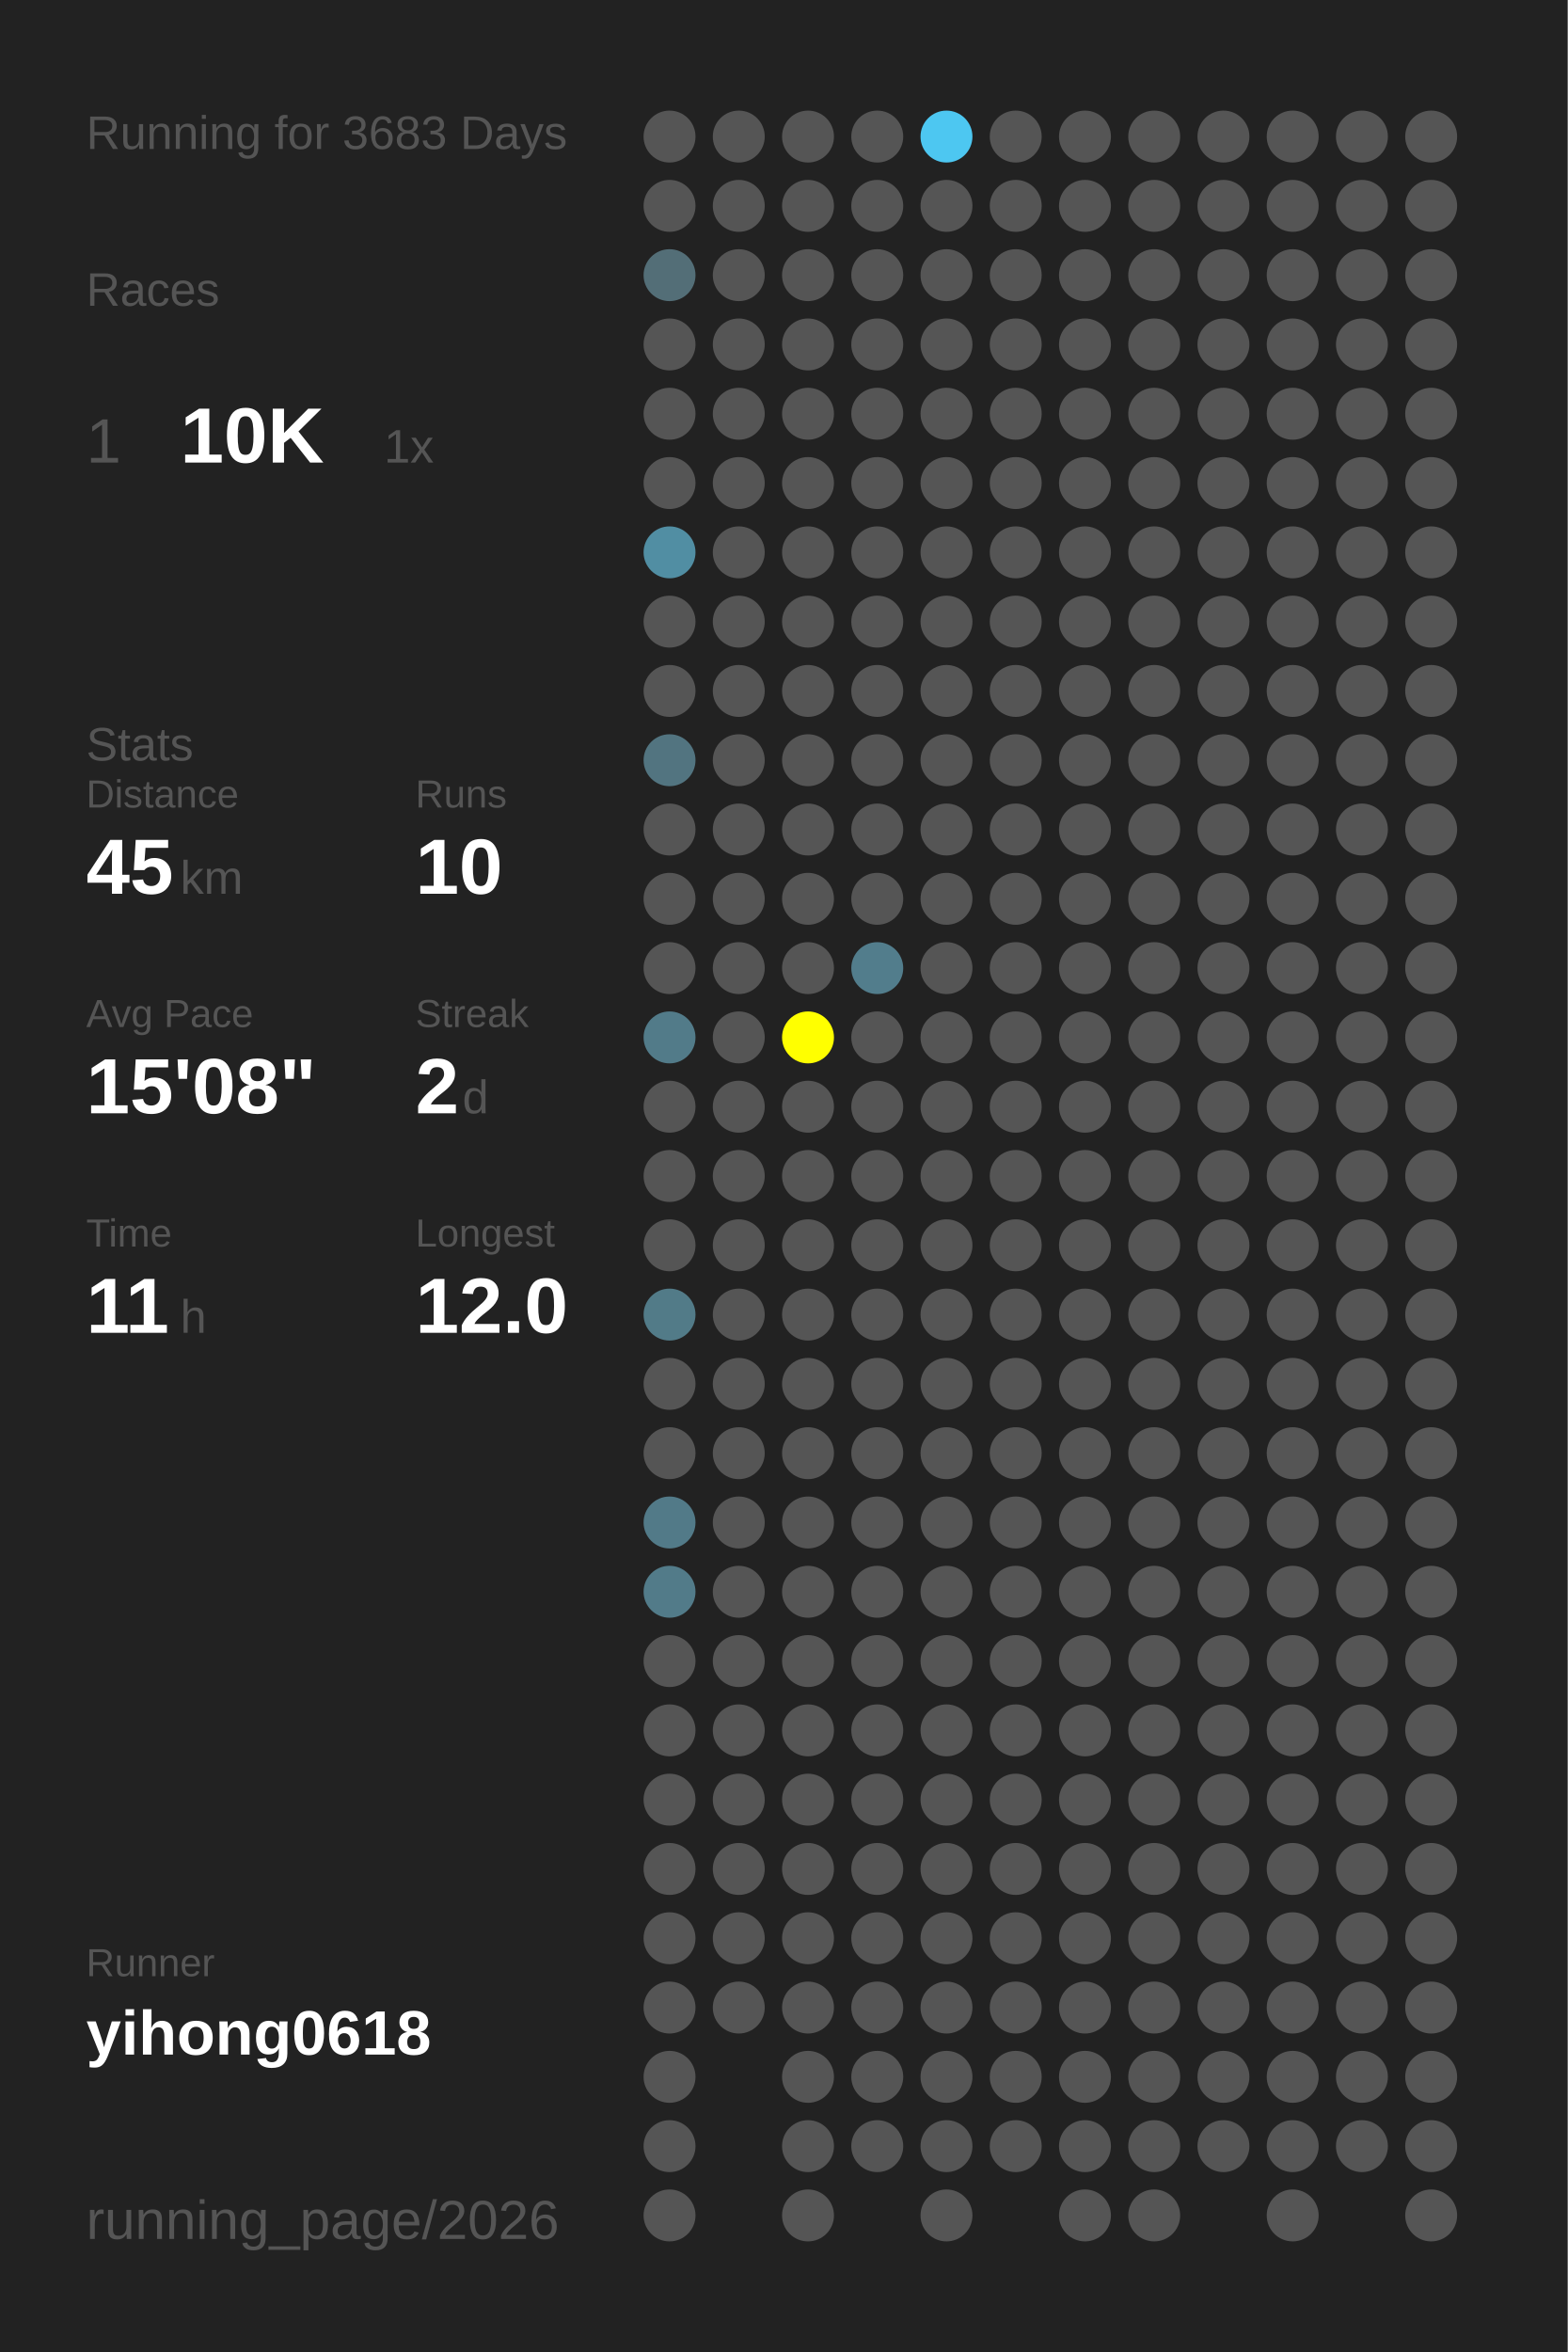
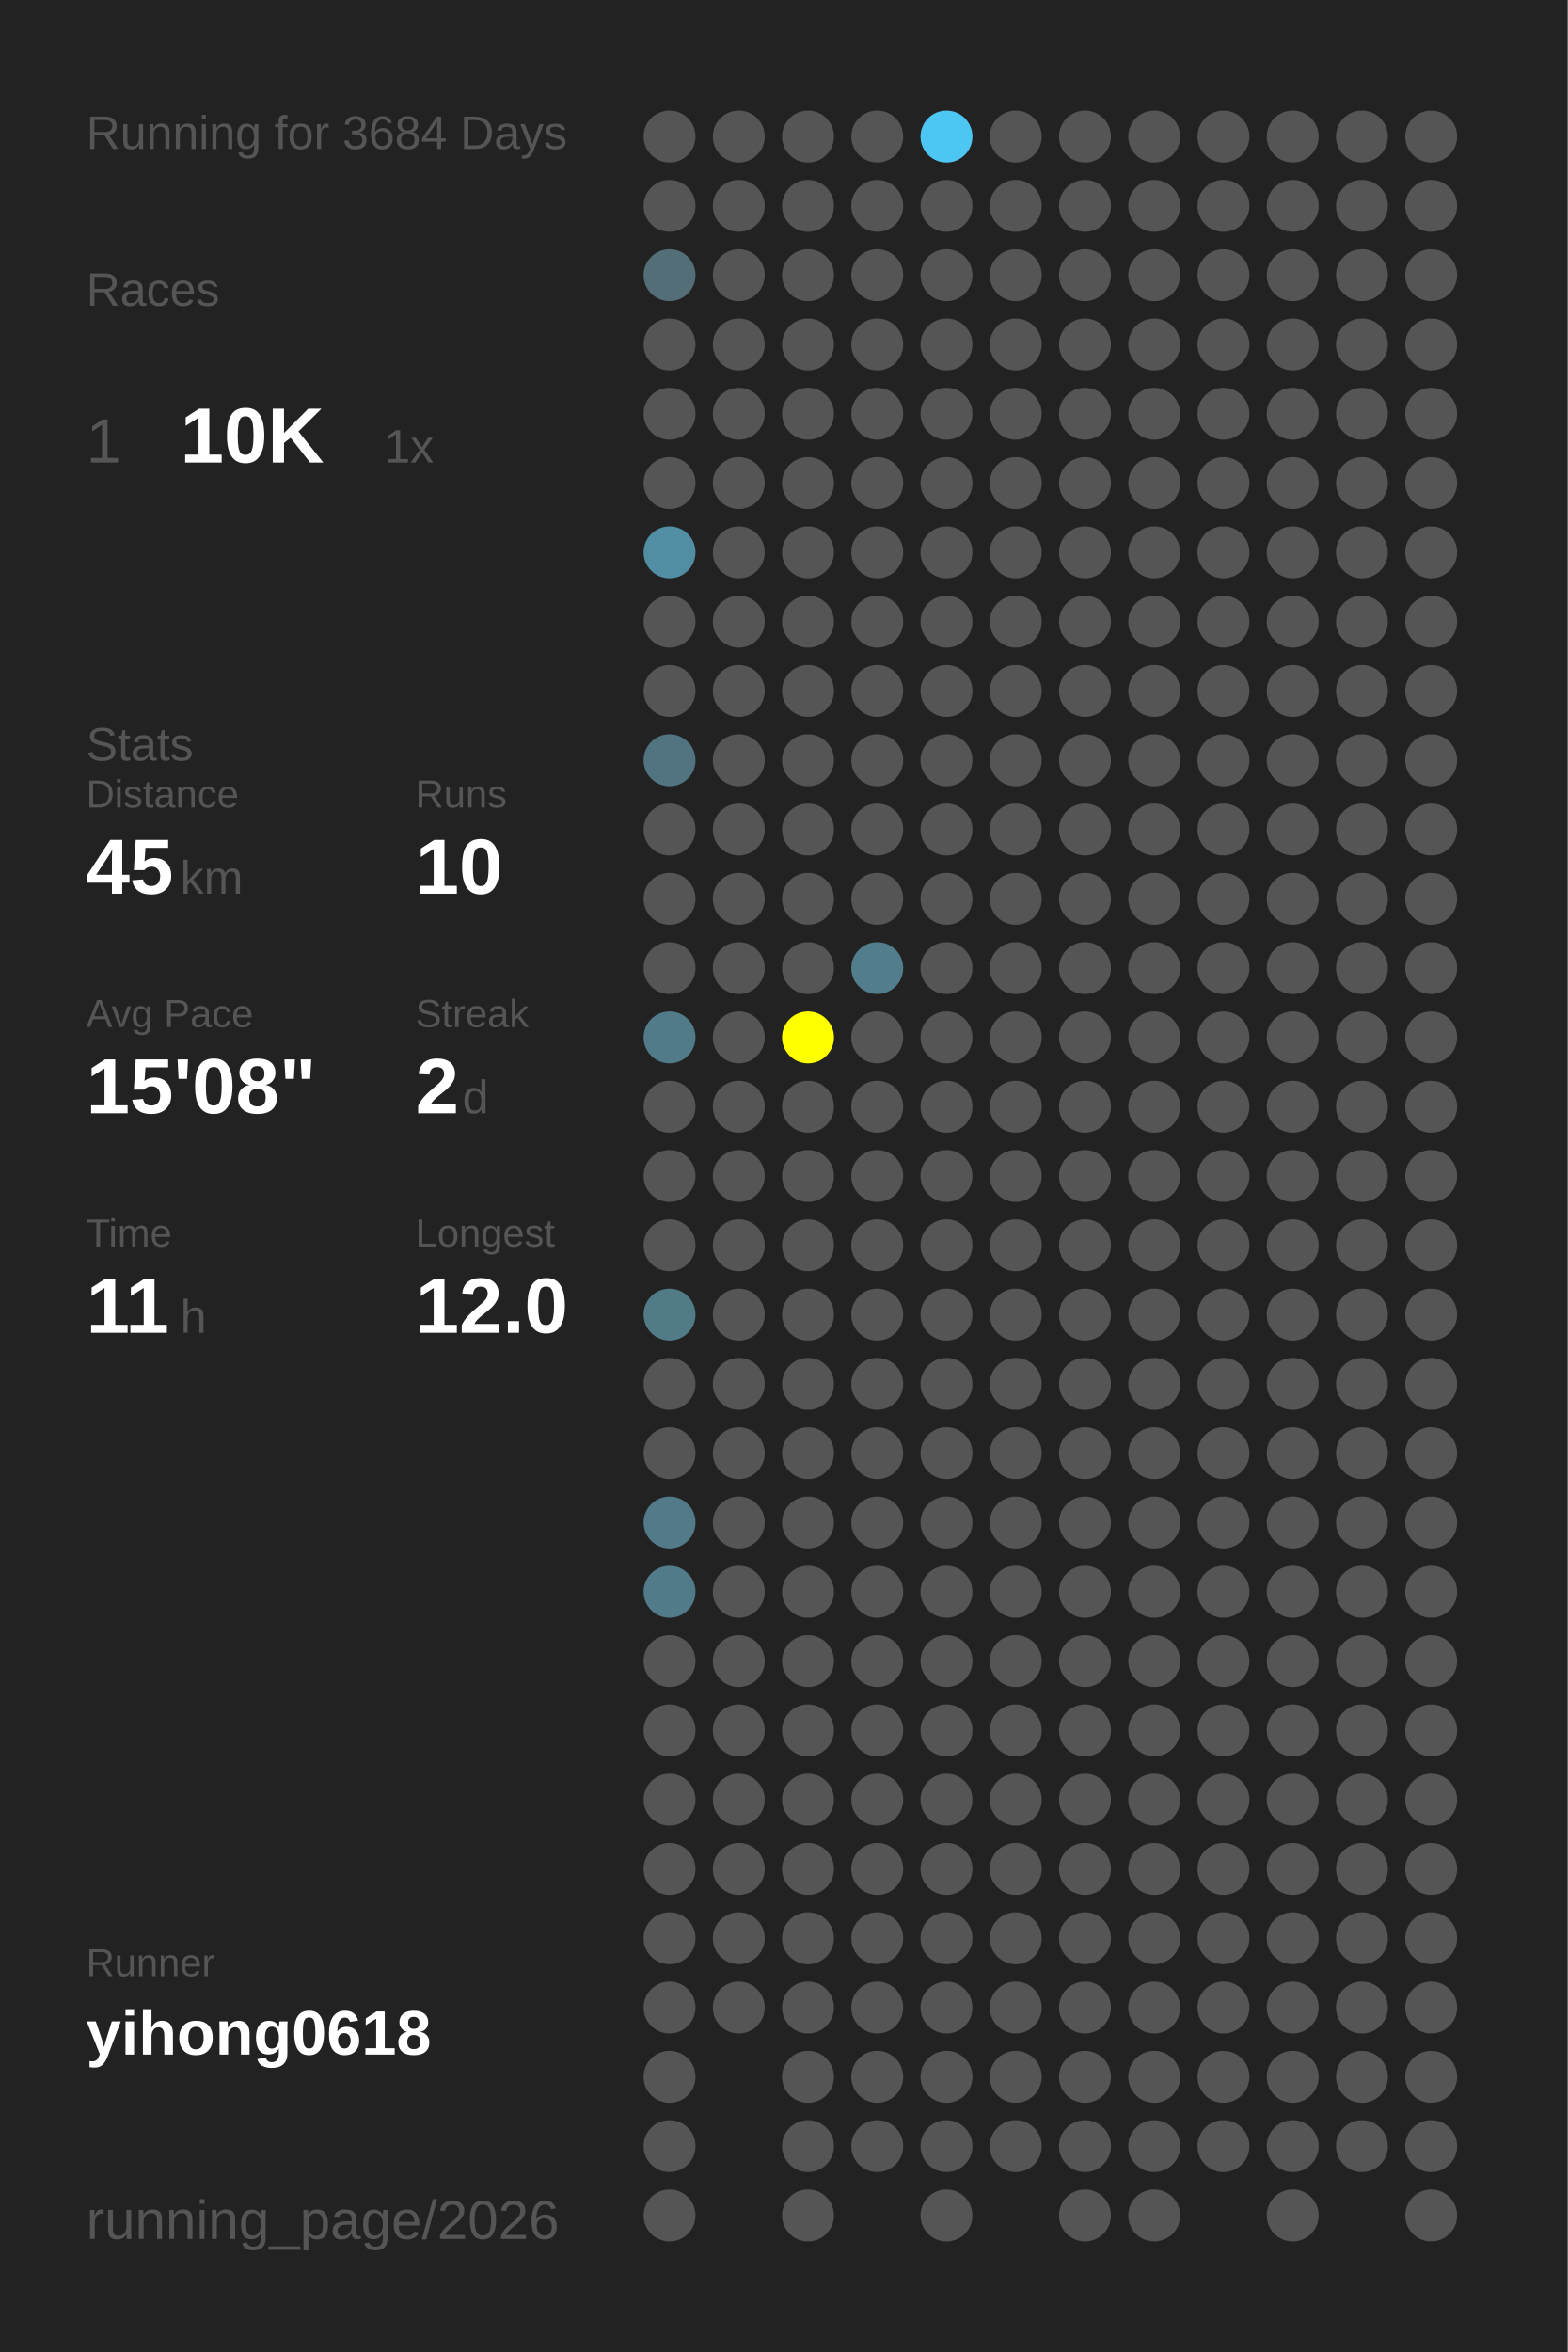
<svg xmlns="http://www.w3.org/2000/svg" baseProfile="full" height="300mm" version="1.1" viewBox="0,0,200,300" width="200mm">
  <defs />
  <rect fill="#222222" height="300" width="200" x="0" y="0" />
-   <text fill="#555555" style="font-size:6px; font-family:Arial;" x="11" y="19">Running for 3683 Days</text>
+   <text fill="#555555" style="font-size:6px; font-family:Arial;" x="11" y="19">Running for 3684 Days</text>
  <text fill="#555555" style="font-size:6px; font-family:Arial;" x="11" y="39">Races</text>
  <text fill="#555555" style="font-size:8px; font-family:Arial;" x="11" y="59">1</text>
  <text fill="#FFFFFF" style="font-size:10px; font-family:Arial; font-weight:bold;" x="23" y="59">10K</text>
  <text fill="#555555" style="font-size:6px; font-family:Arial;" x="49" y="59">1x</text>
  <text fill="#555555" style="font-size:6px; font-family:Arial;" x="11" y="97">Stats</text>
  <text fill="#555555" style="font-size:5px; font-family:Arial;" x="11" y="103">Distance</text>
  <text fill="#FFFFFF" style="font-size:10px; font-family:Arial; font-weight:bold;" x="11" y="114">45</text>
  <text fill="#555555" style="font-size:6px; font-family:Arial;" x="23" y="114">km</text>
  <text fill="#555555" style="font-size:5px; font-family:Arial;" x="53" y="103">Runs</text>
  <text fill="#FFFFFF" style="font-size:10px; font-family:Arial; font-weight:bold;" x="53" y="114">10</text>
  <text fill="#555555" style="font-size:5px; font-family:Arial;" x="11" y="131">Avg Pace</text>
  <text fill="#FFFFFF" style="font-size:10px; font-family:Arial; font-weight:bold;" x="11" y="142">15'08"</text>
  <text fill="#555555" style="font-size:5px; font-family:Arial;" x="53" y="131">Streak</text>
  <text fill="#FFFFFF" style="font-size:10px; font-family:Arial; font-weight:bold;" x="53" y="142">2</text>
  <text fill="#555555" style="font-size:6px; font-family:Arial;" x="59" y="142">d</text>
  <text fill="#555555" style="font-size:5px; font-family:Arial;" x="11" y="159">Time</text>
  <text fill="#FFFFFF" style="font-size:10px; font-family:Arial; font-weight:bold;" x="11" y="170">11</text>
  <text fill="#555555" style="font-size:6px; font-family:Arial;" x="23" y="170">h</text>
  <text fill="#555555" style="font-size:5px; font-family:Arial;" x="53" y="159">Longest</text>
  <text fill="#FFFFFF" style="font-size:10px; font-family:Arial; font-weight:bold;" x="53" y="170">12.0</text>
  <text fill="#555555" style="font-size:5px; font-family:Arial;" x="11" y="252.065">Runner</text>
  <text fill="#FFFFFF" style="font-size:8px; font-family:Arial; font-weight:bold;" x="11" y="262.065">yihong0618</text>
  <text fill="#555555" style="font-size:7px; font-family:Arial;" x="11" y="285.581">running_page/2026</text>
  <circle cx="85.417" cy="17.419" fill="#555555" r="3.312" />
  <circle cx="85.417" cy="26.258" fill="#555555" r="3.312" />
  <circle cx="85.417" cy="35.097" fill="#536e77" r="3.312" />
  <circle cx="85.417" cy="43.935" fill="#555555" r="3.312" />
  <circle cx="85.417" cy="52.774" fill="#555555" r="3.312" />
  <circle cx="85.417" cy="61.613" fill="#555555" r="3.312" />
  <circle cx="85.417" cy="70.452" fill="#518ea3" r="3.312" />
  <circle cx="85.417" cy="79.29" fill="#555555" r="3.312" />
  <circle cx="85.417" cy="88.129" fill="#555555" r="3.312" />
  <circle cx="85.417" cy="96.968" fill="#527480" r="3.312" />
  <circle cx="85.417" cy="105.806" fill="#555555" r="3.312" />
  <circle cx="85.417" cy="114.645" fill="#555555" r="3.312" />
  <circle cx="85.417" cy="123.484" fill="#555555" r="3.312" />
  <circle cx="85.417" cy="132.323" fill="#527b89" r="3.312" />
  <circle cx="85.417" cy="141.161" fill="#555555" r="3.312" />
  <circle cx="85.417" cy="150" fill="#555555" r="3.312" />
  <circle cx="85.417" cy="158.839" fill="#555555" r="3.312" />
  <circle cx="85.417" cy="167.677" fill="#527b88" r="3.312" />
  <circle cx="85.417" cy="176.516" fill="#555555" r="3.312" />
  <circle cx="85.417" cy="185.355" fill="#555555" r="3.312" />
  <circle cx="85.417" cy="194.194" fill="#527a88" r="3.312" />
  <circle cx="85.417" cy="203.032" fill="#527b89" r="3.312" />
  <circle cx="85.417" cy="211.871" fill="#555555" r="3.312" />
  <circle cx="85.417" cy="220.71" fill="#555555" r="3.312" />
  <circle cx="85.417" cy="229.548" fill="#555555" r="3.312" />
  <circle cx="85.417" cy="238.387" fill="#555555" r="3.312" />
  <circle cx="85.417" cy="247.226" fill="#555555" r="3.312" />
  <circle cx="85.417" cy="256.065" fill="#555555" r="3.312" />
  <circle cx="85.417" cy="264.903" fill="#555555" r="3.312" />
  <circle cx="85.417" cy="273.742" fill="#555555" r="3.312" />
  <circle cx="85.417" cy="282.581" fill="#555555" r="3.312" />
  <circle cx="94.25" cy="17.419" fill="#555555" r="3.312" />
  <circle cx="94.25" cy="26.258" fill="#555555" r="3.312" />
  <circle cx="94.25" cy="35.097" fill="#555555" r="3.312" />
  <circle cx="94.25" cy="43.935" fill="#555555" r="3.312" />
  <circle cx="94.25" cy="52.774" fill="#555555" r="3.312" />
  <circle cx="94.25" cy="61.613" fill="#555555" r="3.312" />
  <circle cx="94.25" cy="70.452" fill="#555555" r="3.312" />
  <circle cx="94.25" cy="79.29" fill="#555555" r="3.312" />
  <circle cx="94.25" cy="88.129" fill="#555555" r="3.312" />
  <circle cx="94.25" cy="96.968" fill="#555555" r="3.312" />
  <circle cx="94.25" cy="105.806" fill="#555555" r="3.312" />
  <circle cx="94.25" cy="114.645" fill="#555555" r="3.312" />
  <circle cx="94.25" cy="123.484" fill="#555555" r="3.312" />
  <circle cx="94.25" cy="132.323" fill="#555555" r="3.312" />
  <circle cx="94.25" cy="141.161" fill="#555555" r="3.312" />
  <circle cx="94.25" cy="150" fill="#555555" r="3.312" />
  <circle cx="94.25" cy="158.839" fill="#555555" r="3.312" />
  <circle cx="94.25" cy="167.677" fill="#555555" r="3.312" />
  <circle cx="94.25" cy="176.516" fill="#555555" r="3.312" />
  <circle cx="94.25" cy="185.355" fill="#555555" r="3.312" />
  <circle cx="94.25" cy="194.194" fill="#555555" r="3.312" />
  <circle cx="94.25" cy="203.032" fill="#555555" r="3.312" />
  <circle cx="94.25" cy="211.871" fill="#555555" r="3.312" />
  <circle cx="94.25" cy="220.71" fill="#555555" r="3.312" />
  <circle cx="94.25" cy="229.548" fill="#555555" r="3.312" />
  <circle cx="94.25" cy="238.387" fill="#555555" r="3.312" />
  <circle cx="94.25" cy="247.226" fill="#555555" r="3.312" />
  <circle cx="94.25" cy="256.065" fill="#555555" r="3.312" />
  <circle cx="103.083" cy="17.419" fill="#555555" r="3.312" />
  <circle cx="103.083" cy="26.258" fill="#555555" r="3.312" />
  <circle cx="103.083" cy="35.097" fill="#555555" r="3.312" />
  <circle cx="103.083" cy="43.935" fill="#555555" r="3.312" />
  <circle cx="103.083" cy="52.774" fill="#555555" r="3.312" />
  <circle cx="103.083" cy="61.613" fill="#555555" r="3.312" />
  <circle cx="103.083" cy="70.452" fill="#555555" r="3.312" />
  <circle cx="103.083" cy="79.29" fill="#555555" r="3.312" />
  <circle cx="103.083" cy="88.129" fill="#555555" r="3.312" />
  <circle cx="103.083" cy="96.968" fill="#555555" r="3.312" />
  <circle cx="103.083" cy="105.806" fill="#555555" r="3.312" />
  <circle cx="103.083" cy="114.645" fill="#555555" r="3.312" />
  <circle cx="103.083" cy="123.484" fill="#555555" r="3.312" />
  <circle cx="103.083" cy="132.323" fill="#FFFF00" r="3.312" />
  <circle cx="103.083" cy="141.161" fill="#555555" r="3.312" />
  <circle cx="103.083" cy="150" fill="#555555" r="3.312" />
  <circle cx="103.083" cy="158.839" fill="#555555" r="3.312" />
  <circle cx="103.083" cy="167.677" fill="#555555" r="3.312" />
  <circle cx="103.083" cy="176.516" fill="#555555" r="3.312" />
  <circle cx="103.083" cy="185.355" fill="#555555" r="3.312" />
  <circle cx="103.083" cy="194.194" fill="#555555" r="3.312" />
  <circle cx="103.083" cy="203.032" fill="#555555" r="3.312" />
  <circle cx="103.083" cy="211.871" fill="#555555" r="3.312" />
  <circle cx="103.083" cy="220.71" fill="#555555" r="3.312" />
  <circle cx="103.083" cy="229.548" fill="#555555" r="3.312" />
  <circle cx="103.083" cy="238.387" fill="#555555" r="3.312" />
  <circle cx="103.083" cy="247.226" fill="#555555" r="3.312" />
  <circle cx="103.083" cy="256.065" fill="#555555" r="3.312" />
  <circle cx="103.083" cy="264.903" fill="#555555" r="3.312" />
  <circle cx="103.083" cy="273.742" fill="#555555" r="3.312" />
  <circle cx="103.083" cy="282.581" fill="#555555" r="3.312" />
  <circle cx="111.917" cy="17.419" fill="#555555" r="3.312" />
  <circle cx="111.917" cy="26.258" fill="#555555" r="3.312" />
  <circle cx="111.917" cy="35.097" fill="#555555" r="3.312" />
  <circle cx="111.917" cy="43.935" fill="#555555" r="3.312" />
  <circle cx="111.917" cy="52.774" fill="#555555" r="3.312" />
  <circle cx="111.917" cy="61.613" fill="#555555" r="3.312" />
  <circle cx="111.917" cy="70.452" fill="#555555" r="3.312" />
  <circle cx="111.917" cy="79.29" fill="#555555" r="3.312" />
  <circle cx="111.917" cy="88.129" fill="#555555" r="3.312" />
  <circle cx="111.917" cy="96.968" fill="#555555" r="3.312" />
  <circle cx="111.917" cy="105.806" fill="#555555" r="3.312" />
  <circle cx="111.917" cy="114.645" fill="#555555" r="3.312" />
  <circle cx="111.917" cy="123.484" fill="#527d8c" r="3.312" />
  <circle cx="111.917" cy="132.323" fill="#555555" r="3.312" />
  <circle cx="111.917" cy="141.161" fill="#555555" r="3.312" />
  <circle cx="111.917" cy="150" fill="#555555" r="3.312" />
  <circle cx="111.917" cy="158.839" fill="#555555" r="3.312" />
  <circle cx="111.917" cy="167.677" fill="#555555" r="3.312" />
  <circle cx="111.917" cy="176.516" fill="#555555" r="3.312" />
  <circle cx="111.917" cy="185.355" fill="#555555" r="3.312" />
  <circle cx="111.917" cy="194.194" fill="#555555" r="3.312" />
  <circle cx="111.917" cy="203.032" fill="#555555" r="3.312" />
  <circle cx="111.917" cy="211.871" fill="#555555" r="3.312" />
  <circle cx="111.917" cy="220.71" fill="#555555" r="3.312" />
  <circle cx="111.917" cy="229.548" fill="#555555" r="3.312" />
  <circle cx="111.917" cy="238.387" fill="#555555" r="3.312" />
  <circle cx="111.917" cy="247.226" fill="#555555" r="3.312" />
  <circle cx="111.917" cy="256.065" fill="#555555" r="3.312" />
  <circle cx="111.917" cy="264.903" fill="#555555" r="3.312" />
  <circle cx="111.917" cy="273.742" fill="#555555" r="3.312" />
  <circle cx="120.75" cy="17.419" fill="#4dc7f1" r="3.312" />
  <circle cx="120.75" cy="26.258" fill="#555555" r="3.312" />
  <circle cx="120.75" cy="35.097" fill="#555555" r="3.312" />
  <circle cx="120.75" cy="43.935" fill="#555555" r="3.312" />
  <circle cx="120.75" cy="52.774" fill="#555555" r="3.312" />
  <circle cx="120.75" cy="61.613" fill="#555555" r="3.312" />
  <circle cx="120.75" cy="70.452" fill="#555555" r="3.312" />
  <circle cx="120.75" cy="79.29" fill="#555555" r="3.312" />
  <circle cx="120.75" cy="88.129" fill="#555555" r="3.312" />
  <circle cx="120.75" cy="96.968" fill="#555555" r="3.312" />
  <circle cx="120.75" cy="105.806" fill="#555555" r="3.312" />
  <circle cx="120.75" cy="114.645" fill="#555555" r="3.312" />
  <circle cx="120.75" cy="123.484" fill="#555555" r="3.312" />
  <circle cx="120.75" cy="132.323" fill="#555555" r="3.312" />
  <circle cx="120.75" cy="141.161" fill="#555555" r="3.312" />
  <circle cx="120.75" cy="150" fill="#555555" r="3.312" />
  <circle cx="120.75" cy="158.839" fill="#555555" r="3.312" />
  <circle cx="120.75" cy="167.677" fill="#555555" r="3.312" />
  <circle cx="120.75" cy="176.516" fill="#555555" r="3.312" />
  <circle cx="120.75" cy="185.355" fill="#555555" r="3.312" />
  <circle cx="120.75" cy="194.194" fill="#555555" r="3.312" />
  <circle cx="120.75" cy="203.032" fill="#555555" r="3.312" />
  <circle cx="120.75" cy="211.871" fill="#555555" r="3.312" />
  <circle cx="120.75" cy="220.71" fill="#555555" r="3.312" />
  <circle cx="120.75" cy="229.548" fill="#555555" r="3.312" />
  <circle cx="120.75" cy="238.387" fill="#555555" r="3.312" />
  <circle cx="120.75" cy="247.226" fill="#555555" r="3.312" />
  <circle cx="120.75" cy="256.065" fill="#555555" r="3.312" />
  <circle cx="120.75" cy="264.903" fill="#555555" r="3.312" />
  <circle cx="120.75" cy="273.742" fill="#555555" r="3.312" />
  <circle cx="120.75" cy="282.581" fill="#555555" r="3.312" />
  <circle cx="129.583" cy="17.419" fill="#555555" r="3.312" />
  <circle cx="129.583" cy="26.258" fill="#555555" r="3.312" />
  <circle cx="129.583" cy="35.097" fill="#555555" r="3.312" />
  <circle cx="129.583" cy="43.935" fill="#555555" r="3.312" />
  <circle cx="129.583" cy="52.774" fill="#555555" r="3.312" />
  <circle cx="129.583" cy="61.613" fill="#555555" r="3.312" />
  <circle cx="129.583" cy="70.452" fill="#555555" r="3.312" />
  <circle cx="129.583" cy="79.29" fill="#555555" r="3.312" />
  <circle cx="129.583" cy="88.129" fill="#555555" r="3.312" />
  <circle cx="129.583" cy="96.968" fill="#555555" r="3.312" />
  <circle cx="129.583" cy="105.806" fill="#555555" r="3.312" />
  <circle cx="129.583" cy="114.645" fill="#555555" r="3.312" />
  <circle cx="129.583" cy="123.484" fill="#555555" r="3.312" />
  <circle cx="129.583" cy="132.323" fill="#555555" r="3.312" />
  <circle cx="129.583" cy="141.161" fill="#555555" r="3.312" />
  <circle cx="129.583" cy="150" fill="#555555" r="3.312" />
  <circle cx="129.583" cy="158.839" fill="#555555" r="3.312" />
  <circle cx="129.583" cy="167.677" fill="#555555" r="3.312" />
  <circle cx="129.583" cy="176.516" fill="#555555" r="3.312" />
  <circle cx="129.583" cy="185.355" fill="#555555" r="3.312" />
  <circle cx="129.583" cy="194.194" fill="#555555" r="3.312" />
  <circle cx="129.583" cy="203.032" fill="#555555" r="3.312" />
  <circle cx="129.583" cy="211.871" fill="#555555" r="3.312" />
  <circle cx="129.583" cy="220.71" fill="#555555" r="3.312" />
  <circle cx="129.583" cy="229.548" fill="#555555" r="3.312" />
  <circle cx="129.583" cy="238.387" fill="#555555" r="3.312" />
  <circle cx="129.583" cy="247.226" fill="#555555" r="3.312" />
  <circle cx="129.583" cy="256.065" fill="#555555" r="3.312" />
  <circle cx="129.583" cy="264.903" fill="#555555" r="3.312" />
  <circle cx="129.583" cy="273.742" fill="#555555" r="3.312" />
  <circle cx="138.417" cy="17.419" fill="#555555" r="3.312" />
  <circle cx="138.417" cy="26.258" fill="#555555" r="3.312" />
  <circle cx="138.417" cy="35.097" fill="#555555" r="3.312" />
  <circle cx="138.417" cy="43.935" fill="#555555" r="3.312" />
  <circle cx="138.417" cy="52.774" fill="#555555" r="3.312" />
  <circle cx="138.417" cy="61.613" fill="#555555" r="3.312" />
  <circle cx="138.417" cy="70.452" fill="#555555" r="3.312" />
  <circle cx="138.417" cy="79.29" fill="#555555" r="3.312" />
  <circle cx="138.417" cy="88.129" fill="#555555" r="3.312" />
  <circle cx="138.417" cy="96.968" fill="#555555" r="3.312" />
  <circle cx="138.417" cy="105.806" fill="#555555" r="3.312" />
  <circle cx="138.417" cy="114.645" fill="#555555" r="3.312" />
  <circle cx="138.417" cy="123.484" fill="#555555" r="3.312" />
  <circle cx="138.417" cy="132.323" fill="#555555" r="3.312" />
  <circle cx="138.417" cy="141.161" fill="#555555" r="3.312" />
  <circle cx="138.417" cy="150" fill="#555555" r="3.312" />
  <circle cx="138.417" cy="158.839" fill="#555555" r="3.312" />
  <circle cx="138.417" cy="167.677" fill="#555555" r="3.312" />
  <circle cx="138.417" cy="176.516" fill="#555555" r="3.312" />
  <circle cx="138.417" cy="185.355" fill="#555555" r="3.312" />
  <circle cx="138.417" cy="194.194" fill="#555555" r="3.312" />
  <circle cx="138.417" cy="203.032" fill="#555555" r="3.312" />
  <circle cx="138.417" cy="211.871" fill="#555555" r="3.312" />
  <circle cx="138.417" cy="220.71" fill="#555555" r="3.312" />
  <circle cx="138.417" cy="229.548" fill="#555555" r="3.312" />
  <circle cx="138.417" cy="238.387" fill="#555555" r="3.312" />
  <circle cx="138.417" cy="247.226" fill="#555555" r="3.312" />
  <circle cx="138.417" cy="256.065" fill="#555555" r="3.312" />
  <circle cx="138.417" cy="264.903" fill="#555555" r="3.312" />
  <circle cx="138.417" cy="273.742" fill="#555555" r="3.312" />
  <circle cx="138.417" cy="282.581" fill="#555555" r="3.312" />
  <circle cx="147.25" cy="17.419" fill="#555555" r="3.312" />
  <circle cx="147.25" cy="26.258" fill="#555555" r="3.312" />
  <circle cx="147.25" cy="35.097" fill="#555555" r="3.312" />
  <circle cx="147.25" cy="43.935" fill="#555555" r="3.312" />
  <circle cx="147.25" cy="52.774" fill="#555555" r="3.312" />
  <circle cx="147.25" cy="61.613" fill="#555555" r="3.312" />
  <circle cx="147.25" cy="70.452" fill="#555555" r="3.312" />
  <circle cx="147.25" cy="79.29" fill="#555555" r="3.312" />
  <circle cx="147.25" cy="88.129" fill="#555555" r="3.312" />
  <circle cx="147.25" cy="96.968" fill="#555555" r="3.312" />
  <circle cx="147.25" cy="105.806" fill="#555555" r="3.312" />
  <circle cx="147.25" cy="114.645" fill="#555555" r="3.312" />
  <circle cx="147.25" cy="123.484" fill="#555555" r="3.312" />
  <circle cx="147.25" cy="132.323" fill="#555555" r="3.312" />
  <circle cx="147.25" cy="141.161" fill="#555555" r="3.312" />
  <circle cx="147.25" cy="150" fill="#555555" r="3.312" />
  <circle cx="147.25" cy="158.839" fill="#555555" r="3.312" />
  <circle cx="147.25" cy="167.677" fill="#555555" r="3.312" />
  <circle cx="147.25" cy="176.516" fill="#555555" r="3.312" />
  <circle cx="147.25" cy="185.355" fill="#555555" r="3.312" />
  <circle cx="147.25" cy="194.194" fill="#555555" r="3.312" />
  <circle cx="147.25" cy="203.032" fill="#555555" r="3.312" />
  <circle cx="147.25" cy="211.871" fill="#555555" r="3.312" />
  <circle cx="147.25" cy="220.71" fill="#555555" r="3.312" />
  <circle cx="147.25" cy="229.548" fill="#555555" r="3.312" />
  <circle cx="147.25" cy="238.387" fill="#555555" r="3.312" />
  <circle cx="147.25" cy="247.226" fill="#555555" r="3.312" />
  <circle cx="147.25" cy="256.065" fill="#555555" r="3.312" />
  <circle cx="147.25" cy="264.903" fill="#555555" r="3.312" />
  <circle cx="147.25" cy="273.742" fill="#555555" r="3.312" />
  <circle cx="147.25" cy="282.581" fill="#555555" r="3.312" />
  <circle cx="156.083" cy="17.419" fill="#555555" r="3.312" />
  <circle cx="156.083" cy="26.258" fill="#555555" r="3.312" />
  <circle cx="156.083" cy="35.097" fill="#555555" r="3.312" />
  <circle cx="156.083" cy="43.935" fill="#555555" r="3.312" />
  <circle cx="156.083" cy="52.774" fill="#555555" r="3.312" />
  <circle cx="156.083" cy="61.613" fill="#555555" r="3.312" />
  <circle cx="156.083" cy="70.452" fill="#555555" r="3.312" />
  <circle cx="156.083" cy="79.29" fill="#555555" r="3.312" />
  <circle cx="156.083" cy="88.129" fill="#555555" r="3.312" />
  <circle cx="156.083" cy="96.968" fill="#555555" r="3.312" />
  <circle cx="156.083" cy="105.806" fill="#555555" r="3.312" />
  <circle cx="156.083" cy="114.645" fill="#555555" r="3.312" />
  <circle cx="156.083" cy="123.484" fill="#555555" r="3.312" />
  <circle cx="156.083" cy="132.323" fill="#555555" r="3.312" />
  <circle cx="156.083" cy="141.161" fill="#555555" r="3.312" />
  <circle cx="156.083" cy="150" fill="#555555" r="3.312" />
  <circle cx="156.083" cy="158.839" fill="#555555" r="3.312" />
  <circle cx="156.083" cy="167.677" fill="#555555" r="3.312" />
  <circle cx="156.083" cy="176.516" fill="#555555" r="3.312" />
  <circle cx="156.083" cy="185.355" fill="#555555" r="3.312" />
  <circle cx="156.083" cy="194.194" fill="#555555" r="3.312" />
  <circle cx="156.083" cy="203.032" fill="#555555" r="3.312" />
  <circle cx="156.083" cy="211.871" fill="#555555" r="3.312" />
  <circle cx="156.083" cy="220.71" fill="#555555" r="3.312" />
  <circle cx="156.083" cy="229.548" fill="#555555" r="3.312" />
  <circle cx="156.083" cy="238.387" fill="#555555" r="3.312" />
  <circle cx="156.083" cy="247.226" fill="#555555" r="3.312" />
  <circle cx="156.083" cy="256.065" fill="#555555" r="3.312" />
  <circle cx="156.083" cy="264.903" fill="#555555" r="3.312" />
  <circle cx="156.083" cy="273.742" fill="#555555" r="3.312" />
  <circle cx="164.917" cy="17.419" fill="#555555" r="3.312" />
  <circle cx="164.917" cy="26.258" fill="#555555" r="3.312" />
  <circle cx="164.917" cy="35.097" fill="#555555" r="3.312" />
  <circle cx="164.917" cy="43.935" fill="#555555" r="3.312" />
  <circle cx="164.917" cy="52.774" fill="#555555" r="3.312" />
  <circle cx="164.917" cy="61.613" fill="#555555" r="3.312" />
  <circle cx="164.917" cy="70.452" fill="#555555" r="3.312" />
  <circle cx="164.917" cy="79.29" fill="#555555" r="3.312" />
  <circle cx="164.917" cy="88.129" fill="#555555" r="3.312" />
  <circle cx="164.917" cy="96.968" fill="#555555" r="3.312" />
  <circle cx="164.917" cy="105.806" fill="#555555" r="3.312" />
  <circle cx="164.917" cy="114.645" fill="#555555" r="3.312" />
  <circle cx="164.917" cy="123.484" fill="#555555" r="3.312" />
  <circle cx="164.917" cy="132.323" fill="#555555" r="3.312" />
  <circle cx="164.917" cy="141.161" fill="#555555" r="3.312" />
  <circle cx="164.917" cy="150" fill="#555555" r="3.312" />
  <circle cx="164.917" cy="158.839" fill="#555555" r="3.312" />
  <circle cx="164.917" cy="167.677" fill="#555555" r="3.312" />
  <circle cx="164.917" cy="176.516" fill="#555555" r="3.312" />
  <circle cx="164.917" cy="185.355" fill="#555555" r="3.312" />
  <circle cx="164.917" cy="194.194" fill="#555555" r="3.312" />
  <circle cx="164.917" cy="203.032" fill="#555555" r="3.312" />
  <circle cx="164.917" cy="211.871" fill="#555555" r="3.312" />
  <circle cx="164.917" cy="220.71" fill="#555555" r="3.312" />
  <circle cx="164.917" cy="229.548" fill="#555555" r="3.312" />
  <circle cx="164.917" cy="238.387" fill="#555555" r="3.312" />
  <circle cx="164.917" cy="247.226" fill="#555555" r="3.312" />
  <circle cx="164.917" cy="256.065" fill="#555555" r="3.312" />
  <circle cx="164.917" cy="264.903" fill="#555555" r="3.312" />
  <circle cx="164.917" cy="273.742" fill="#555555" r="3.312" />
  <circle cx="164.917" cy="282.581" fill="#555555" r="3.312" />
  <circle cx="173.75" cy="17.419" fill="#555555" r="3.312" />
  <circle cx="173.75" cy="26.258" fill="#555555" r="3.312" />
  <circle cx="173.75" cy="35.097" fill="#555555" r="3.312" />
  <circle cx="173.75" cy="43.935" fill="#555555" r="3.312" />
  <circle cx="173.75" cy="52.774" fill="#555555" r="3.312" />
  <circle cx="173.75" cy="61.613" fill="#555555" r="3.312" />
  <circle cx="173.75" cy="70.452" fill="#555555" r="3.312" />
  <circle cx="173.75" cy="79.29" fill="#555555" r="3.312" />
  <circle cx="173.75" cy="88.129" fill="#555555" r="3.312" />
  <circle cx="173.75" cy="96.968" fill="#555555" r="3.312" />
  <circle cx="173.75" cy="105.806" fill="#555555" r="3.312" />
  <circle cx="173.75" cy="114.645" fill="#555555" r="3.312" />
  <circle cx="173.75" cy="123.484" fill="#555555" r="3.312" />
  <circle cx="173.75" cy="132.323" fill="#555555" r="3.312" />
  <circle cx="173.75" cy="141.161" fill="#555555" r="3.312" />
  <circle cx="173.75" cy="150" fill="#555555" r="3.312" />
  <circle cx="173.75" cy="158.839" fill="#555555" r="3.312" />
  <circle cx="173.75" cy="167.677" fill="#555555" r="3.312" />
  <circle cx="173.75" cy="176.516" fill="#555555" r="3.312" />
  <circle cx="173.75" cy="185.355" fill="#555555" r="3.312" />
  <circle cx="173.75" cy="194.194" fill="#555555" r="3.312" />
  <circle cx="173.75" cy="203.032" fill="#555555" r="3.312" />
  <circle cx="173.75" cy="211.871" fill="#555555" r="3.312" />
  <circle cx="173.75" cy="220.71" fill="#555555" r="3.312" />
  <circle cx="173.75" cy="229.548" fill="#555555" r="3.312" />
  <circle cx="173.75" cy="238.387" fill="#555555" r="3.312" />
  <circle cx="173.75" cy="247.226" fill="#555555" r="3.312" />
  <circle cx="173.75" cy="256.065" fill="#555555" r="3.312" />
  <circle cx="173.75" cy="264.903" fill="#555555" r="3.312" />
  <circle cx="173.75" cy="273.742" fill="#555555" r="3.312" />
  <circle cx="182.583" cy="17.419" fill="#555555" r="3.312" />
  <circle cx="182.583" cy="26.258" fill="#555555" r="3.312" />
  <circle cx="182.583" cy="35.097" fill="#555555" r="3.312" />
  <circle cx="182.583" cy="43.935" fill="#555555" r="3.312" />
  <circle cx="182.583" cy="52.774" fill="#555555" r="3.312" />
  <circle cx="182.583" cy="61.613" fill="#555555" r="3.312" />
  <circle cx="182.583" cy="70.452" fill="#555555" r="3.312" />
  <circle cx="182.583" cy="79.29" fill="#555555" r="3.312" />
  <circle cx="182.583" cy="88.129" fill="#555555" r="3.312" />
  <circle cx="182.583" cy="96.968" fill="#555555" r="3.312" />
  <circle cx="182.583" cy="105.806" fill="#555555" r="3.312" />
  <circle cx="182.583" cy="114.645" fill="#555555" r="3.312" />
  <circle cx="182.583" cy="123.484" fill="#555555" r="3.312" />
  <circle cx="182.583" cy="132.323" fill="#555555" r="3.312" />
  <circle cx="182.583" cy="141.161" fill="#555555" r="3.312" />
  <circle cx="182.583" cy="150" fill="#555555" r="3.312" />
  <circle cx="182.583" cy="158.839" fill="#555555" r="3.312" />
  <circle cx="182.583" cy="167.677" fill="#555555" r="3.312" />
  <circle cx="182.583" cy="176.516" fill="#555555" r="3.312" />
  <circle cx="182.583" cy="185.355" fill="#555555" r="3.312" />
  <circle cx="182.583" cy="194.194" fill="#555555" r="3.312" />
  <circle cx="182.583" cy="203.032" fill="#555555" r="3.312" />
  <circle cx="182.583" cy="211.871" fill="#555555" r="3.312" />
  <circle cx="182.583" cy="220.71" fill="#555555" r="3.312" />
  <circle cx="182.583" cy="229.548" fill="#555555" r="3.312" />
  <circle cx="182.583" cy="238.387" fill="#555555" r="3.312" />
  <circle cx="182.583" cy="247.226" fill="#555555" r="3.312" />
  <circle cx="182.583" cy="256.065" fill="#555555" r="3.312" />
  <circle cx="182.583" cy="264.903" fill="#555555" r="3.312" />
  <circle cx="182.583" cy="273.742" fill="#555555" r="3.312" />
  <circle cx="182.583" cy="282.581" fill="#555555" r="3.312" />
</svg>
